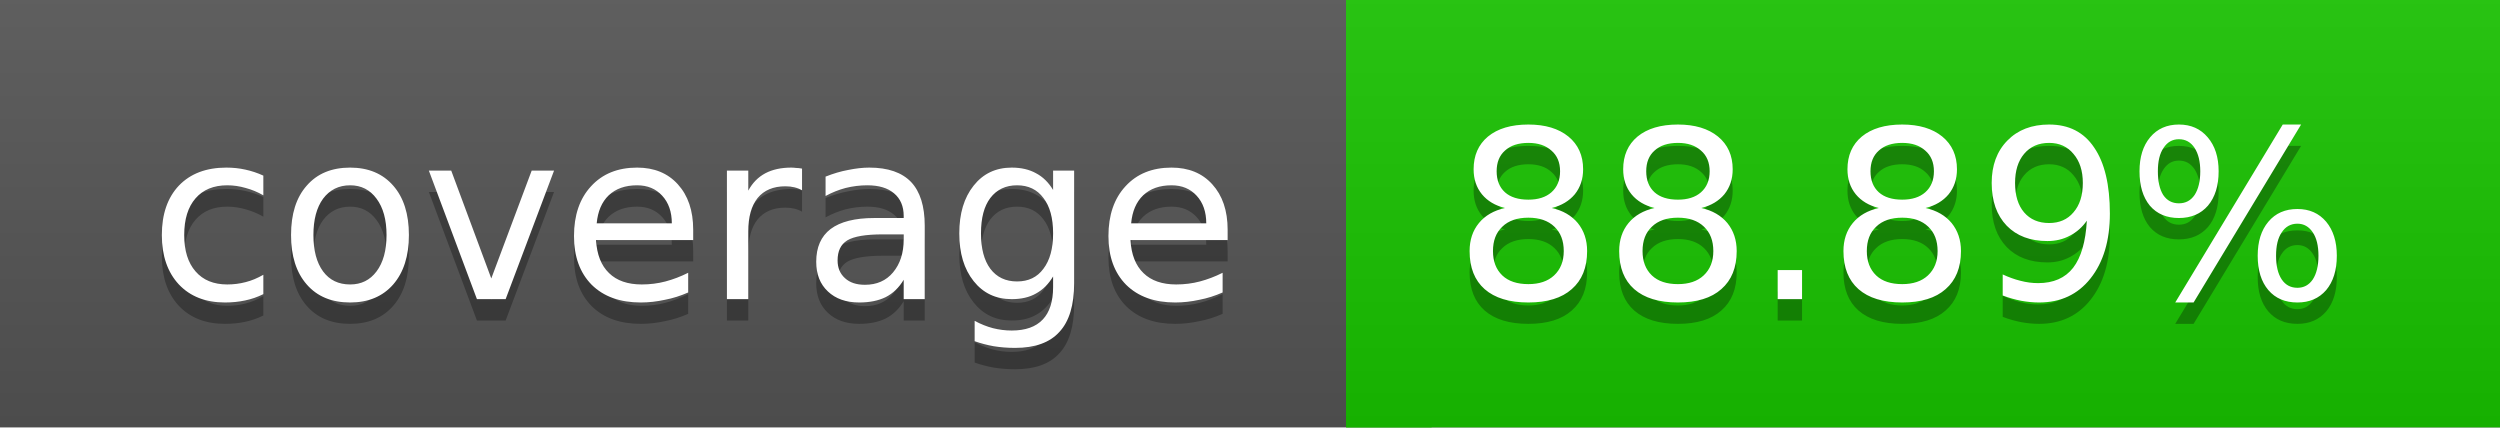
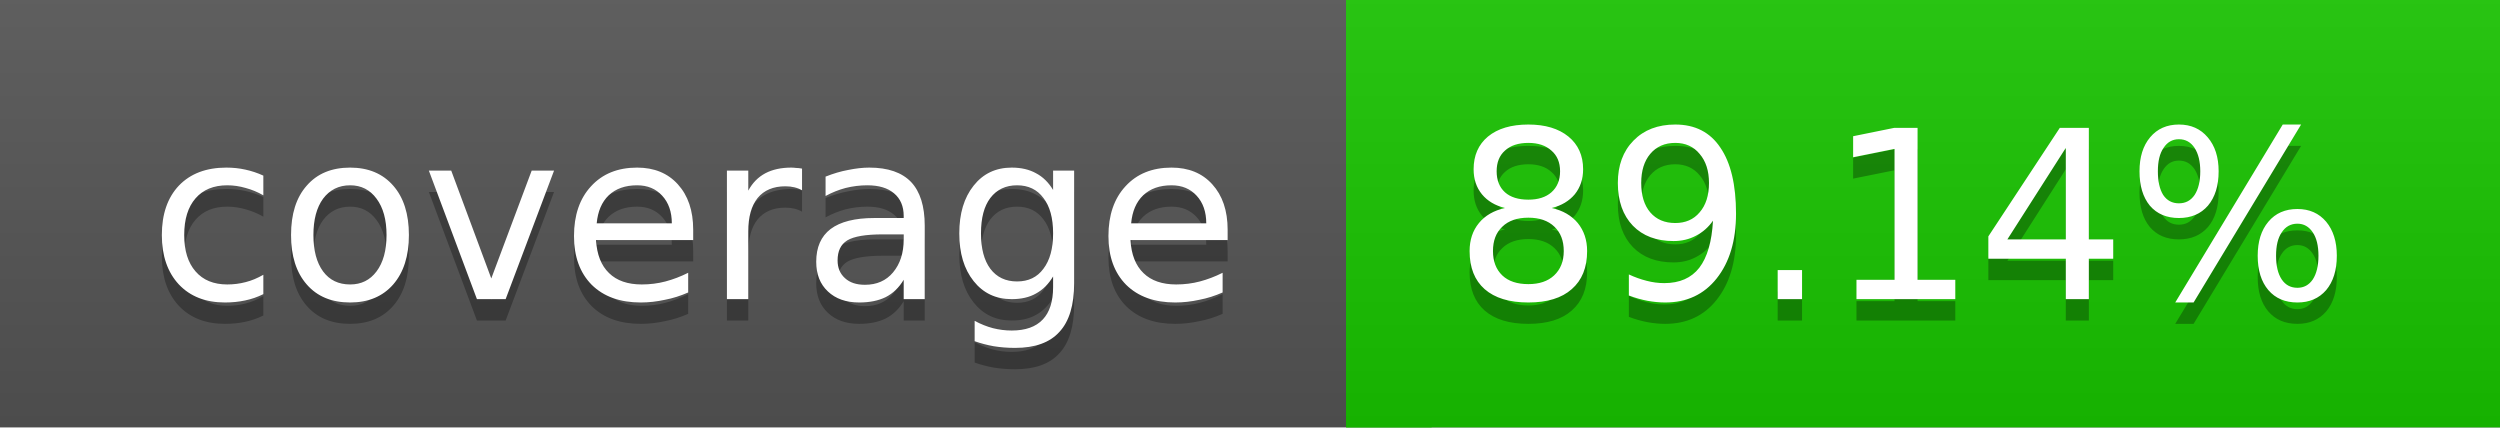
<svg xmlns="http://www.w3.org/2000/svg" width="117" height="20">
  <linearGradient id="a" x2="0" y2="100%">
    <stop offset="0" stop-color="#bbb" stop-opacity=".1" />
    <stop offset="1" stop-opacity=".1" />
  </linearGradient>
  <rect rx="0" width="117" height="20" fill="#555" />
-   <rect rx="0" x="63" width="54" height="20" fill="#19c400" />
-   <path fill="#19c400" d="M63 0h4v20h-4z" />
+   <rect rx="0" x="63" width="54" height="20" fill="#18c500" />
+   <path fill="#18c500" d="M63 0h4v20h-4z" />
  <rect rx="0" width="117" height="20" fill="url(#a)" />
  <g fill="#fff" text-anchor="middle" font-family="DejaVu Sans,Verdana,Geneva,sans-serif" font-size="11">
    <text x="32.5" y="15" fill="#010101" fill-opacity=".3">coverage</text>
    <text x="32.5" y="14">coverage</text>
-     <text x="89" y="15" fill="#010101" fill-opacity=".3">88.89%</text>
-     <text x="89" y="14">88.89%</text>
+     <text x="89" y="15" fill="#010101" fill-opacity=".3">89.14%</text>
+     <text x="89" y="14">89.14%</text>
  </g>
</svg>
